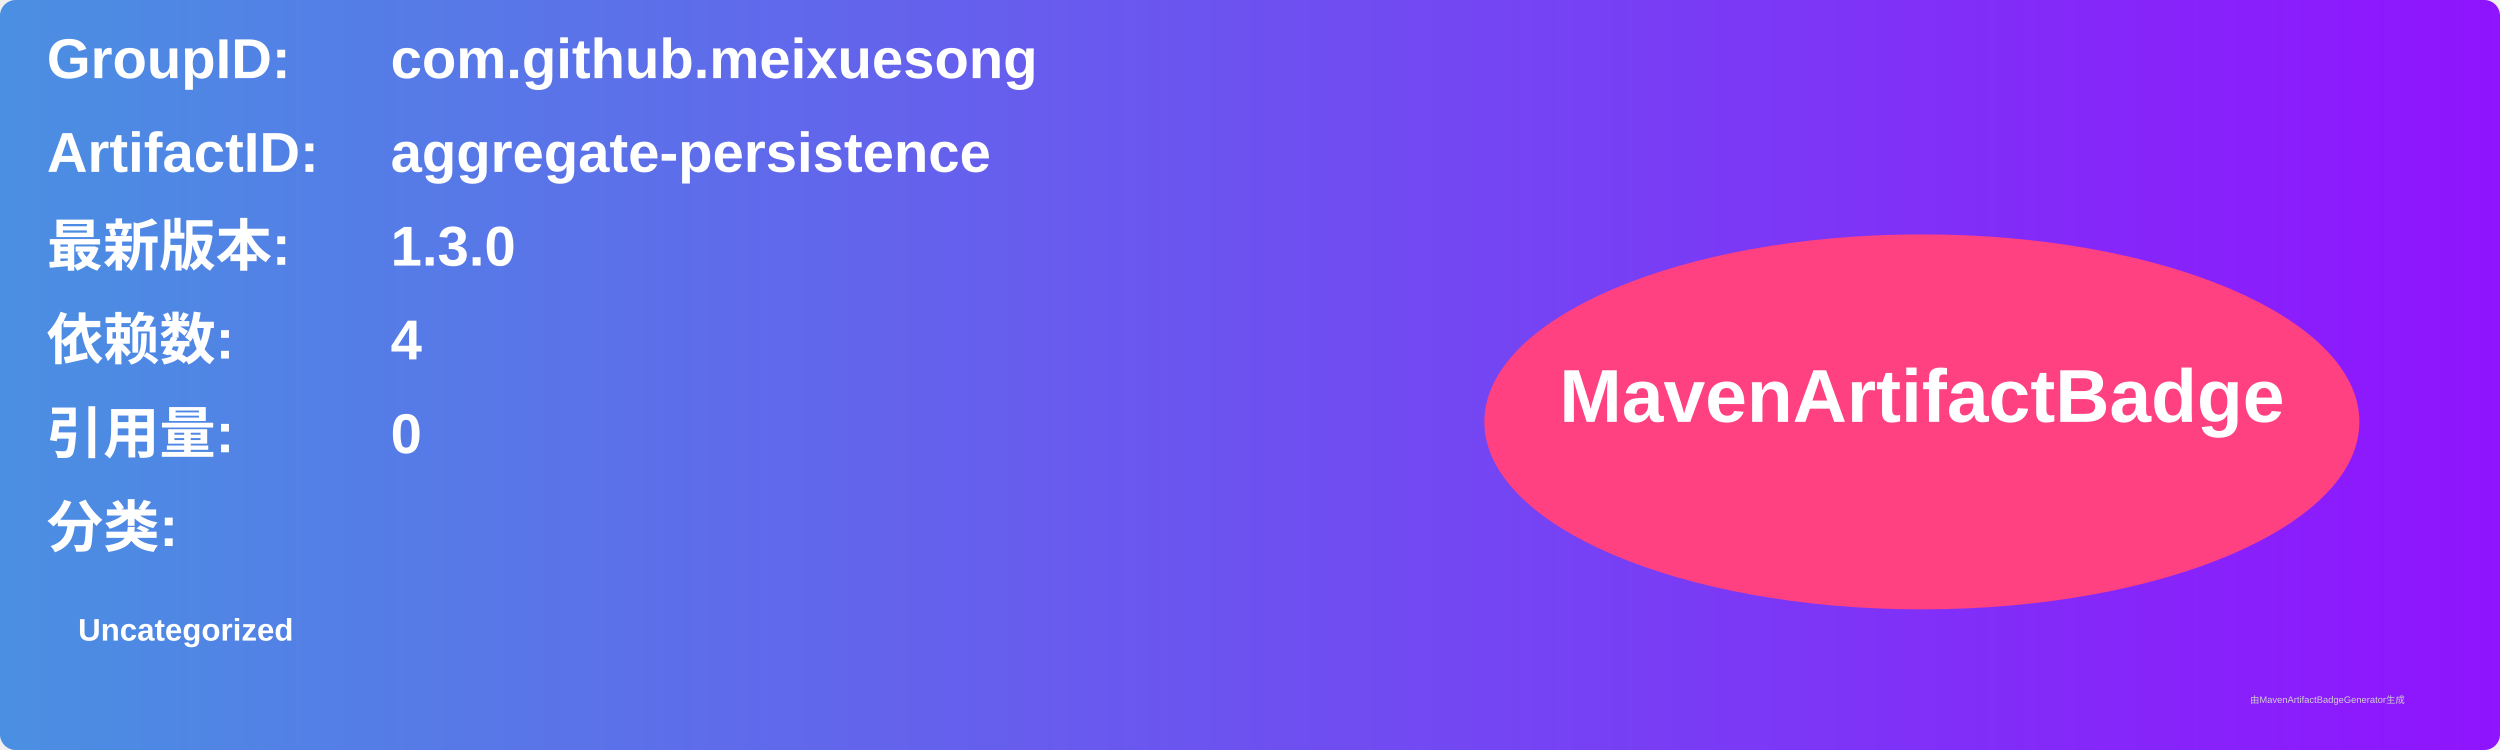
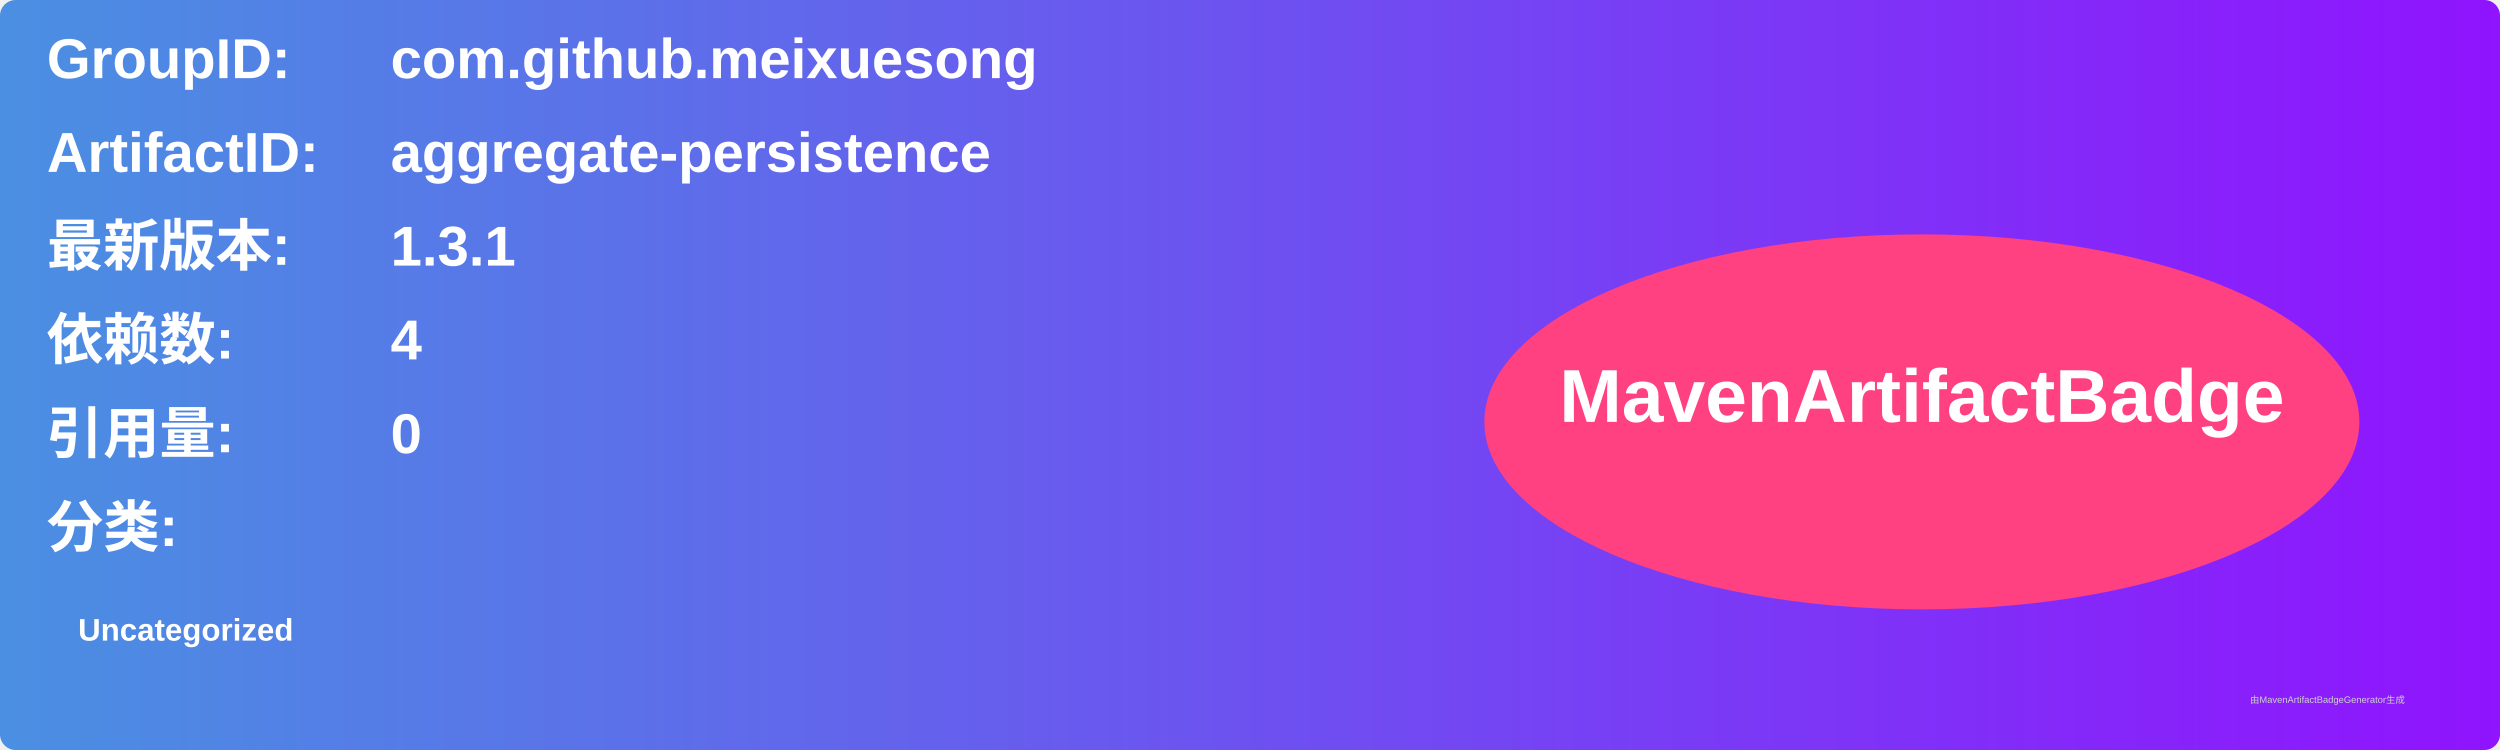
<svg xmlns="http://www.w3.org/2000/svg" width="800" height="240" viewBox="0 0 800 240">
  <linearGradient id="grad" x1="0%" y1="0%" x2="100%" y2="0%">
    <stop offset="0%" stop-color="#4a90e2" />
    <stop offset="100%" stop-color="#9013fe" />
  </linearGradient>
  <rect width="100%" height="100%" rx="5" ry="5" fill="url(#grad)" />
  <g transform="translate(15, 15)">
    <text x="0" y="10" font-family="Arial" font-size="18" fill="white" font-weight="bold" width="260">GroupID:</text>
    <text x="110" y="10" font-family="Arial" font-size="18" fill="white" font-weight="bold" width="460">com.github.meixuesong</text>
    <text x="0" y="40" font-family="Arial" font-size="18" fill="white" font-weight="bold" width="260">ArtifactID:</text>
    <text x="110" y="40" font-family="Arial" font-size="18" fill="white" font-weight="bold" width="460">aggregate-persistence</text>
    <text x="0" y="70" font-family="Arial" font-size="18" fill="white" font-weight="bold">最新版本:</text>
    <text x="110" y="70" font-family="Arial" font-size="18" fill="white" font-weight="bold">
-       <tspan font-weight="bold">1.3.0</tspan>
+       <tspan font-weight="bold">1.3.1</tspan>
    </text>
    <text x="0" y="100" font-family="Arial" font-size="18" fill="white" font-weight="bold">依赖数: </text>
    <text x="110" y="100" font-family="Arial" font-size="18" fill="white">
      <tspan font-weight="bold">4</tspan>
    </text>
    <text x="0" y="130" font-family="Arial" font-size="18" fill="white" font-weight="bold">引用量: </text>
    <text x="110" y="130" font-family="Arial" font-size="18" fill="white">
      <tspan font-weight="bold">0</tspan>
    </text>
    <text x="0" y="160" font-family="Arial" font-size="18" fill="white" font-weight="bold">分类:</text>
    <text x="10" y="190" font-family="Arial" font-size="10" fill="white">
      <tspan font-weight="bold">Uncategorized</tspan>
    </text>
    <ellipse cx="600" cy="120" rx="140" ry="60" fill="#ff4081" />
    <text x="600" y="120" text-anchor="middle" font-family="Arial" font-size="24" fill="white" font-weight="bold">MavenArtifactBadge</text>
  </g>
  <text x="720" y="225" font-family="Arial" font-size="3" fill="#d0d0d0">由MavenArtifactBadgeGenerator生成</text>
</svg>
